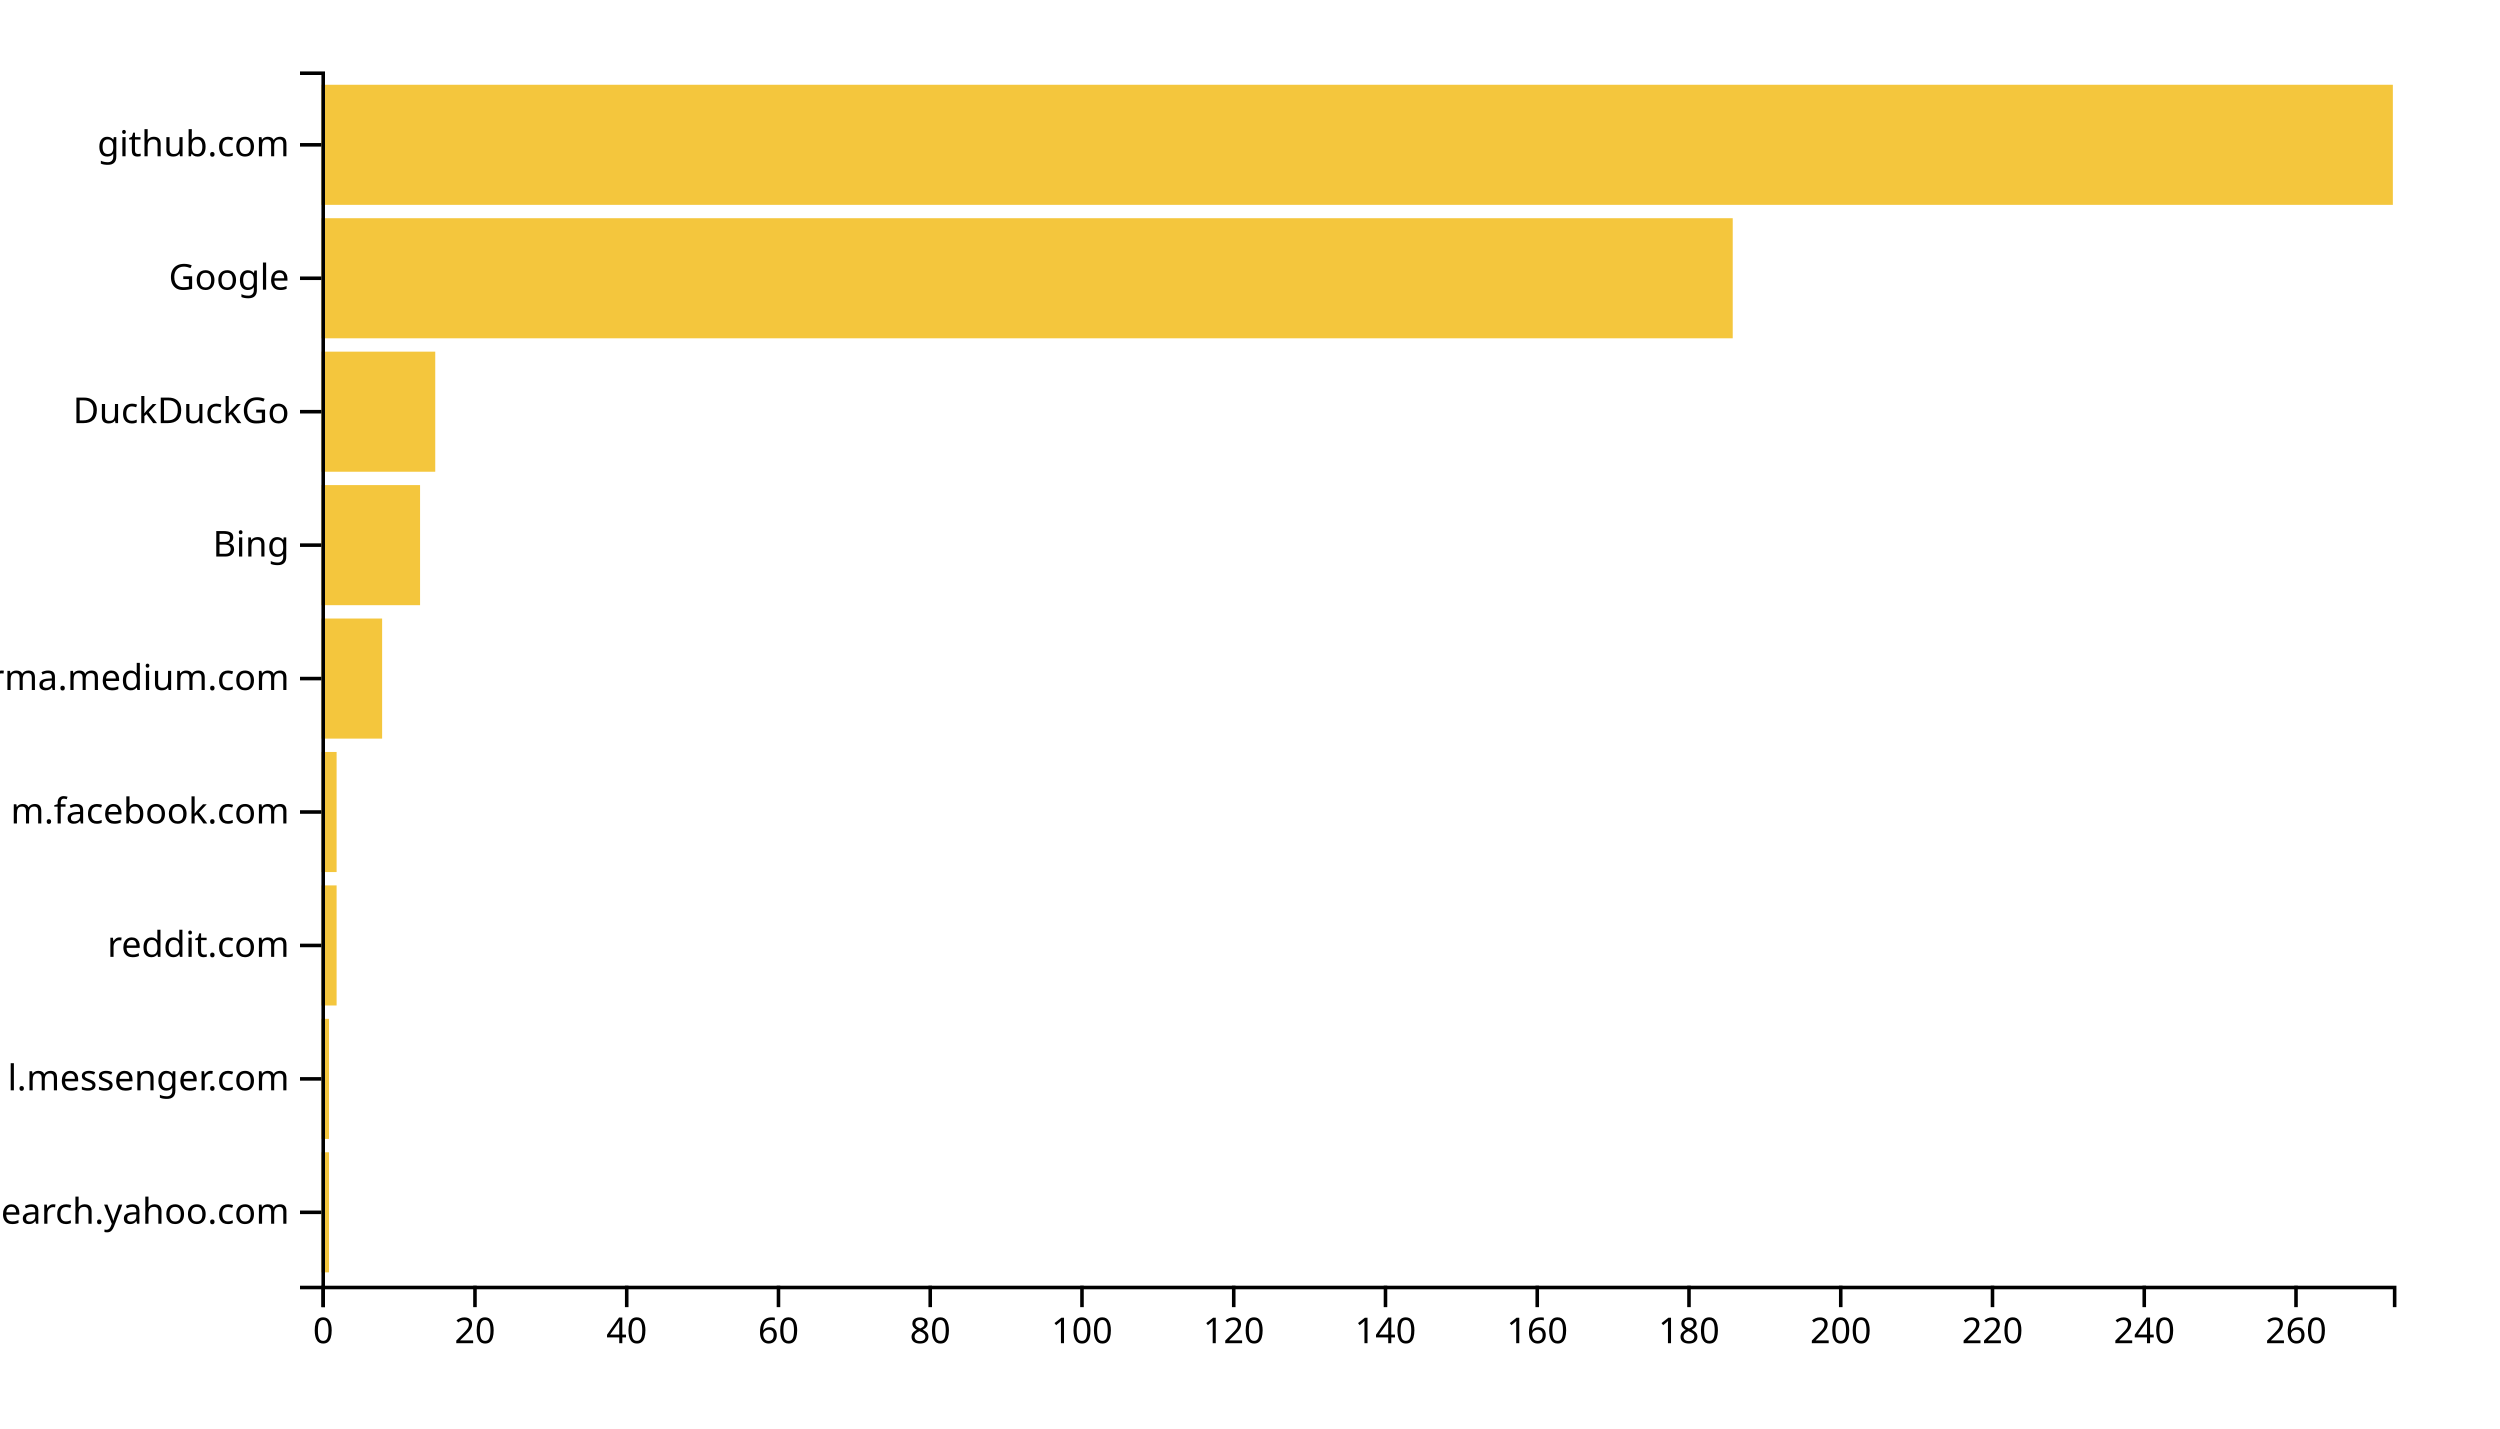
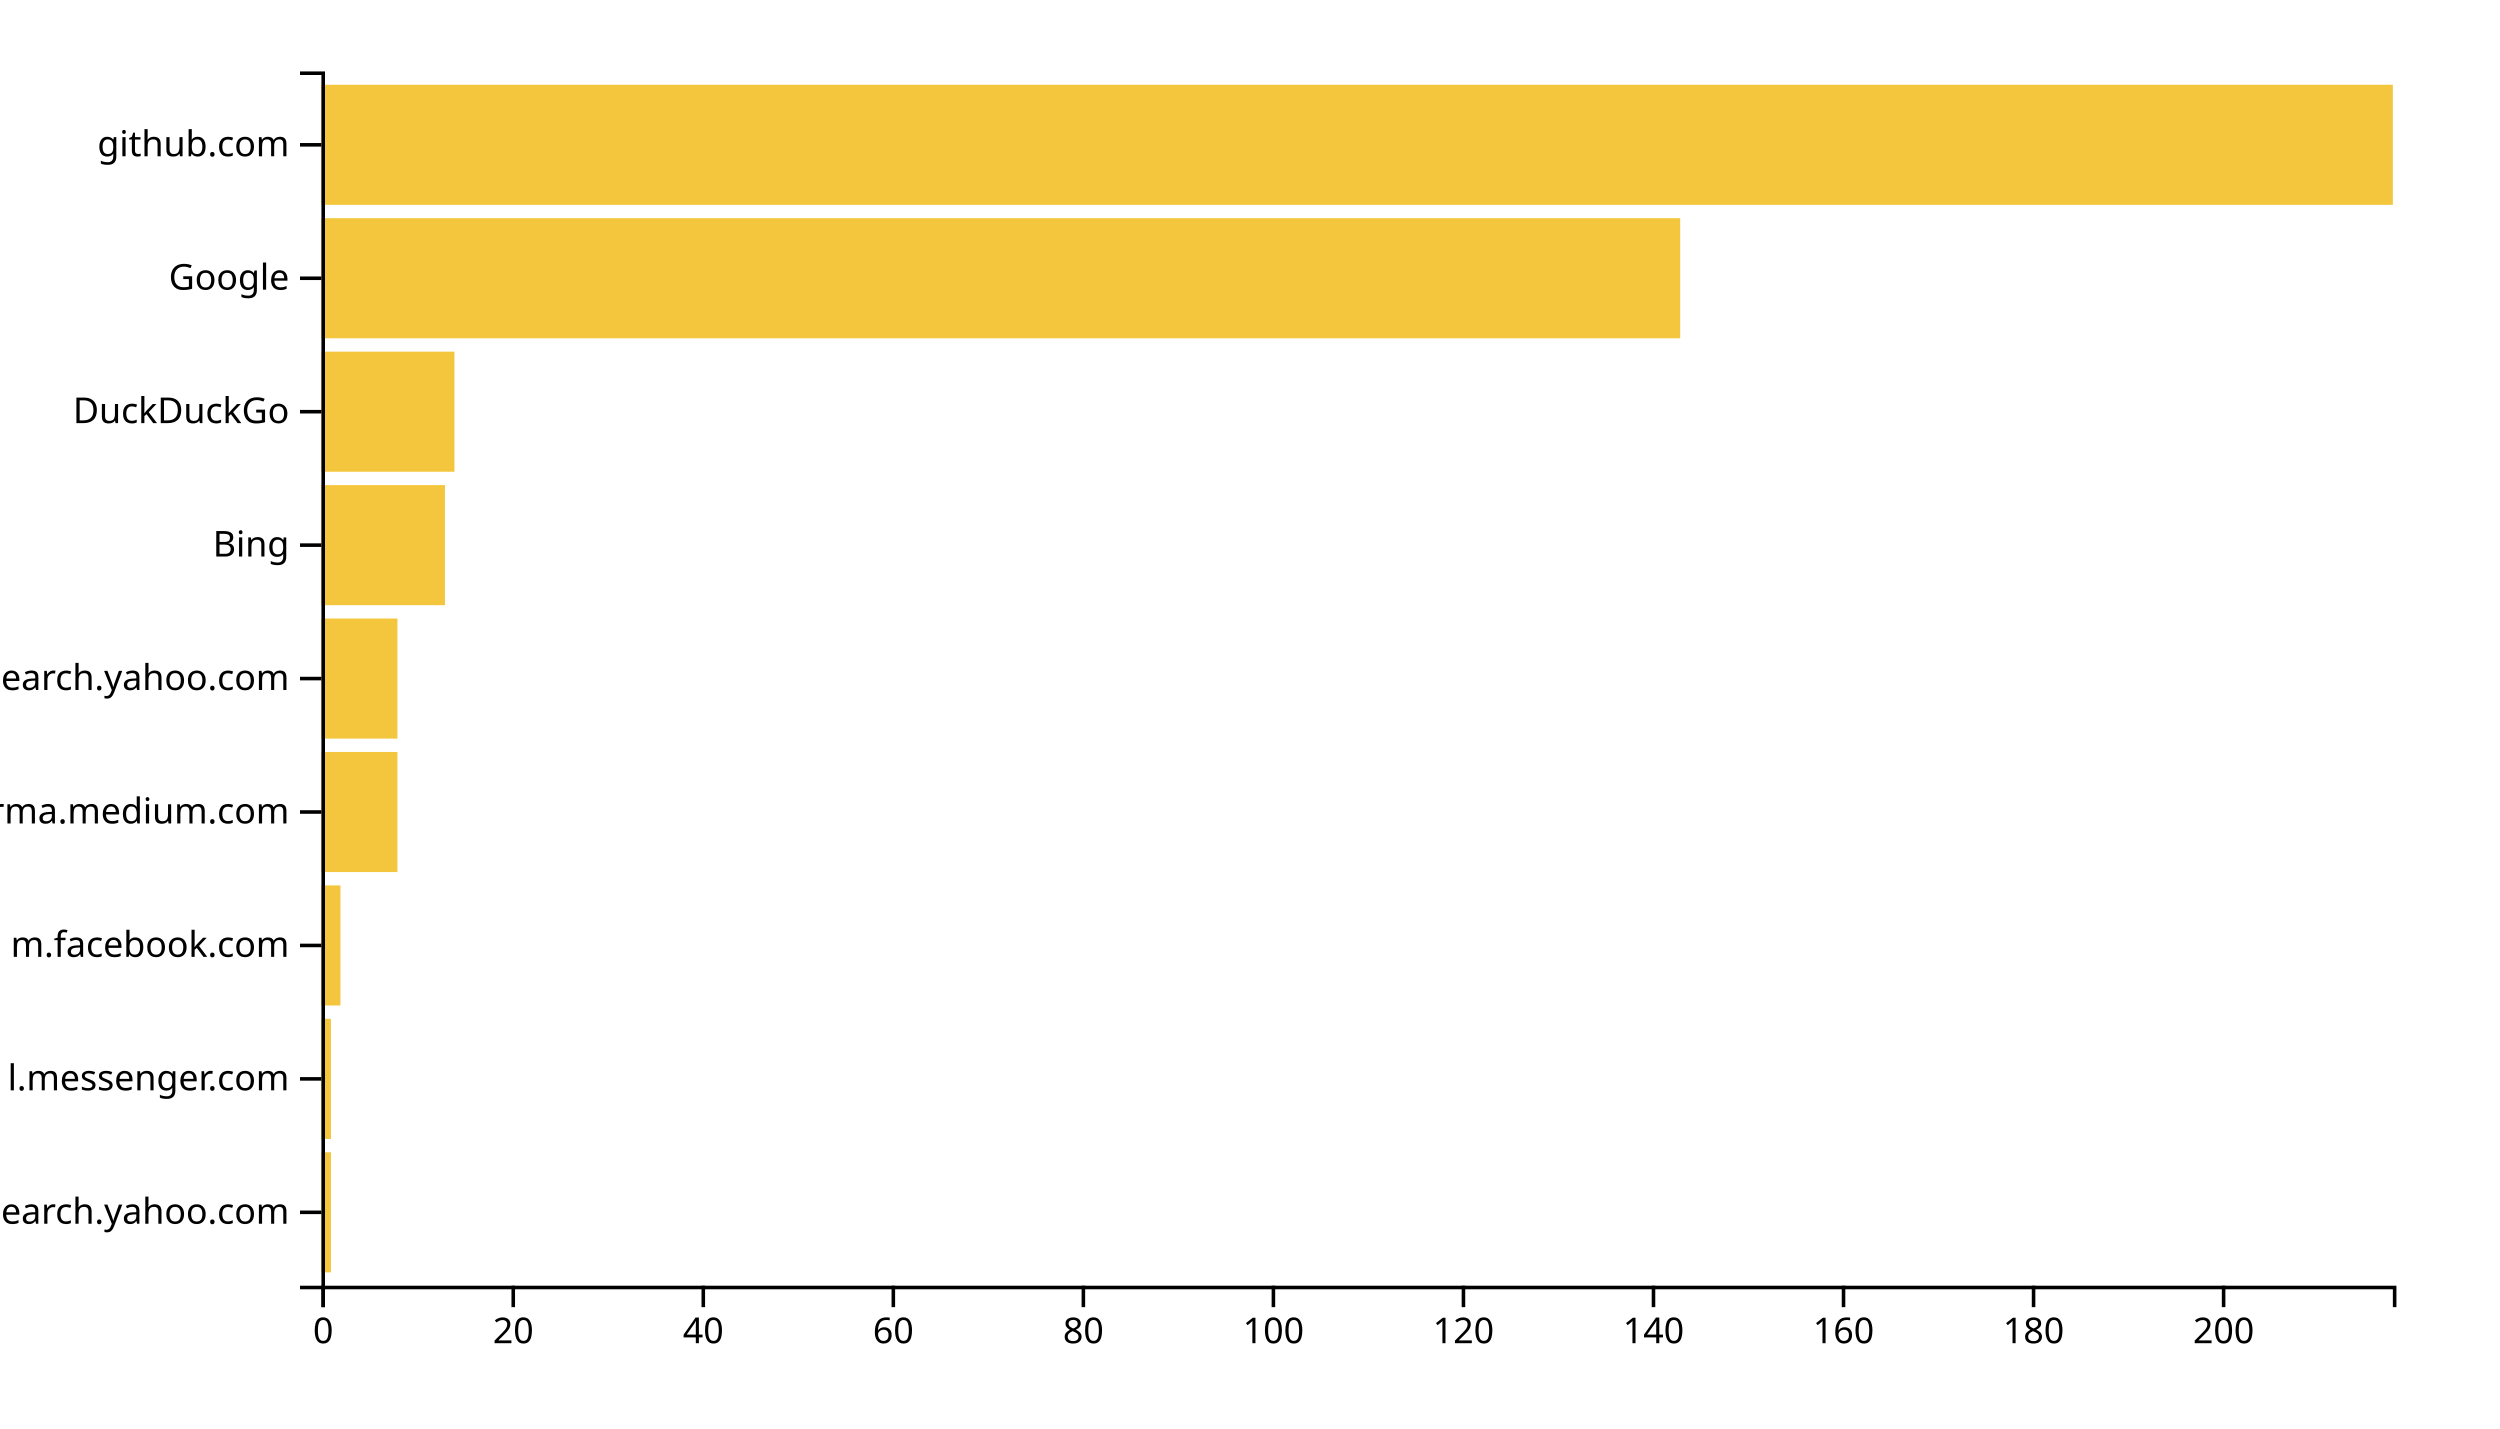
<svg xmlns="http://www.w3.org/2000/svg" width="700" height="400">
  <g transform="translate(90,20)">
-     <rect class="bar" width="2.125" y="302.637" height="33.626" style="fill: #f4c63d; text-anchor: end;" />
-     <rect class="bar" width="2.125" y="265.275" height="33.626" style="fill: #f4c63d; text-anchor: end;" />
-     <rect class="bar" width="4.249" y="227.912" height="33.626" style="fill: #f4c63d; text-anchor: end;" />
-     <rect class="bar" width="4.249" y="190.549" height="33.626" style="fill: #f4c63d; text-anchor: end;" />
-     <rect class="bar" width="16.996" y="153.187" height="33.626" style="fill: #f4c63d; text-anchor: end;" />
-     <rect class="bar" width="27.619" y="115.824" height="33.626" style="fill: #f4c63d; text-anchor: end;" />
-     <rect class="bar" width="31.868" y="78.462" height="33.626" style="fill: #f4c63d; text-anchor: end;" />
-     <rect class="bar" width="395.165" y="41.099" height="33.626" style="fill: #f4c63d; text-anchor: end;" />
+     <rect class="bar" width="2.661" y="302.637" height="33.626" style="fill: #f4c63d; text-anchor: end;" />
+     <rect class="bar" width="2.661" y="265.275" height="33.626" style="fill: #f4c63d; text-anchor: end;" />
+     <rect class="bar" width="5.321" y="227.912" height="33.626" style="fill: #f4c63d; text-anchor: end;" />
+     <rect class="bar" width="21.284" y="190.549" height="33.626" style="fill: #f4c63d; text-anchor: end;" />
+     <rect class="bar" width="21.284" y="153.187" height="33.626" style="fill: #f4c63d; text-anchor: end;" />
+     <rect class="bar" width="34.587" y="115.824" height="33.626" style="fill: #f4c63d; text-anchor: end;" />
+     <rect class="bar" width="37.248" y="78.462" height="33.626" style="fill: #f4c63d; text-anchor: end;" />
+     <rect class="bar" width="380.459" y="41.099" height="33.626" style="fill: #f4c63d; text-anchor: end;" />
    <rect class="bar" width="580" y="3.736" height="33.626" style="fill: #f4c63d; text-anchor: end;" />
    <g transform="translate(0,340)" fill="none" font-size="10" font-family="sans-serif" text-anchor="middle">
      <path class="domain" stroke="currentColor" d="M0.5,6V0.5H580.5V6" />
      <g class="tick" opacity="1" transform="translate(0.5,0)">
        <line stroke="currentColor" y2="6" />
        <text fill="currentColor" y="9" dy="0.71em">0</text>
      </g>
-       <g class="tick" opacity="1" transform="translate(42.99084,0)">
+       <g class="tick" opacity="1" transform="translate(53.71101,0)">
        <line stroke="currentColor" y2="6" />
        <text fill="currentColor" y="9" dy="0.71em">20</text>
      </g>
-       <g class="tick" opacity="1" transform="translate(85.48168,0)">
+       <g class="tick" opacity="1" transform="translate(106.922,0)">
        <line stroke="currentColor" y2="6" />
        <text fill="currentColor" y="9" dy="0.71em">40</text>
      </g>
-       <g class="tick" opacity="1" transform="translate(127.9725,0)">
+       <g class="tick" opacity="1" transform="translate(160.133,0)">
        <line stroke="currentColor" y2="6" />
        <text fill="currentColor" y="9" dy="0.71em">60</text>
      </g>
-       <g class="tick" opacity="1" transform="translate(170.4634,0)">
+       <g class="tick" opacity="1" transform="translate(213.344,0)">
        <line stroke="currentColor" y2="6" />
        <text fill="currentColor" y="9" dy="0.71em">80</text>
      </g>
-       <g class="tick" opacity="1" transform="translate(212.9542,0)">
+       <g class="tick" opacity="1" transform="translate(266.555,0)">
        <line stroke="currentColor" y2="6" />
        <text fill="currentColor" y="9" dy="0.71em">100</text>
      </g>
-       <g class="tick" opacity="1" transform="translate(255.4451,0)">
+       <g class="tick" opacity="1" transform="translate(319.7661,0)">
        <line stroke="currentColor" y2="6" />
        <text fill="currentColor" y="9" dy="0.71em">120</text>
      </g>
-       <g class="tick" opacity="1" transform="translate(297.9359,0)">
+       <g class="tick" opacity="1" transform="translate(372.9771,0)">
        <line stroke="currentColor" y2="6" />
        <text fill="currentColor" y="9" dy="0.71em">140</text>
      </g>
-       <g class="tick" opacity="1" transform="translate(340.4267,0)">
+       <g class="tick" opacity="1" transform="translate(426.1881,0)">
        <line stroke="currentColor" y2="6" />
        <text fill="currentColor" y="9" dy="0.71em">160</text>
      </g>
-       <g class="tick" opacity="1" transform="translate(382.9176,0)">
+       <g class="tick" opacity="1" transform="translate(479.3991,0)">
        <line stroke="currentColor" y2="6" />
        <text fill="currentColor" y="9" dy="0.71em">180</text>
      </g>
-       <g class="tick" opacity="1" transform="translate(425.4084,0)">
+       <g class="tick" opacity="1" transform="translate(532.6101,0)">
        <line stroke="currentColor" y2="6" />
        <text fill="currentColor" y="9" dy="0.71em">200</text>
-       </g>
-       <g class="tick" opacity="1" transform="translate(467.8993,0)">
-         <line stroke="currentColor" y2="6" />
-         <text fill="currentColor" y="9" dy="0.71em">220</text>
-       </g>
-       <g class="tick" opacity="1" transform="translate(510.3901,0)">
-         <line stroke="currentColor" y2="6" />
-         <text fill="currentColor" y="9" dy="0.71em">240</text>
-       </g>
-       <g class="tick" opacity="1" transform="translate(552.881,0)">
-         <line stroke="currentColor" y2="6" />
-         <text fill="currentColor" y="9" dy="0.71em">260</text>
      </g>
    </g>
    <g fill="none" font-size="10" font-family="sans-serif" text-anchor="end">
      <path class="domain" stroke="currentColor" d="M-6,340.5H0.5V0.5H-6" />
      <g class="tick" opacity="1" transform="translate(0,319.4505)">
        <line stroke="currentColor" x2="-6" />
        <text fill="currentColor" x="-9" dy="0.32em">in.search.yahoo.com</text>
      </g>
      <g class="tick" opacity="1" transform="translate(0,282.0879)">
        <line stroke="currentColor" x2="-6" />
        <text fill="currentColor" x="-9" dy="0.32em">l.messenger.com</text>
      </g>
      <g class="tick" opacity="1" transform="translate(0,244.7253)">
        <line stroke="currentColor" x2="-6" />
-         <text fill="currentColor" x="-9" dy="0.32em">reddit.com</text>
+         <text fill="currentColor" x="-9" dy="0.32em">m.facebook.com</text>
      </g>
      <g class="tick" opacity="1" transform="translate(0,207.3626)">
        <line stroke="currentColor" x2="-6" />
-         <text fill="currentColor" x="-9" dy="0.32em">m.facebook.com</text>
+         <text fill="currentColor" x="-9" dy="0.32em">xgirma.medium.com</text>
      </g>
      <g class="tick" opacity="1" transform="translate(0,170)">
        <line stroke="currentColor" x2="-6" />
-         <text fill="currentColor" x="-9" dy="0.32em">xgirma.medium.com</text>
+         <text fill="currentColor" x="-9" dy="0.32em">ca.search.yahoo.com</text>
      </g>
      <g class="tick" opacity="1" transform="translate(0,132.6374)">
        <line stroke="currentColor" x2="-6" />
        <text fill="currentColor" x="-9" dy="0.32em">Bing</text>
      </g>
      <g class="tick" opacity="1" transform="translate(0,95.27473)">
        <line stroke="currentColor" x2="-6" />
        <text fill="currentColor" x="-9" dy="0.32em">DuckDuckGo</text>
      </g>
      <g class="tick" opacity="1" transform="translate(0,57.91209)">
        <line stroke="currentColor" x2="-6" />
        <text fill="currentColor" x="-9" dy="0.32em">Google</text>
      </g>
      <g class="tick" opacity="1" transform="translate(0,20.54945)">
        <line stroke="currentColor" x2="-6" />
        <text fill="currentColor" x="-9" dy="0.32em">github.com</text>
      </g>
    </g>
  </g>
</svg>
